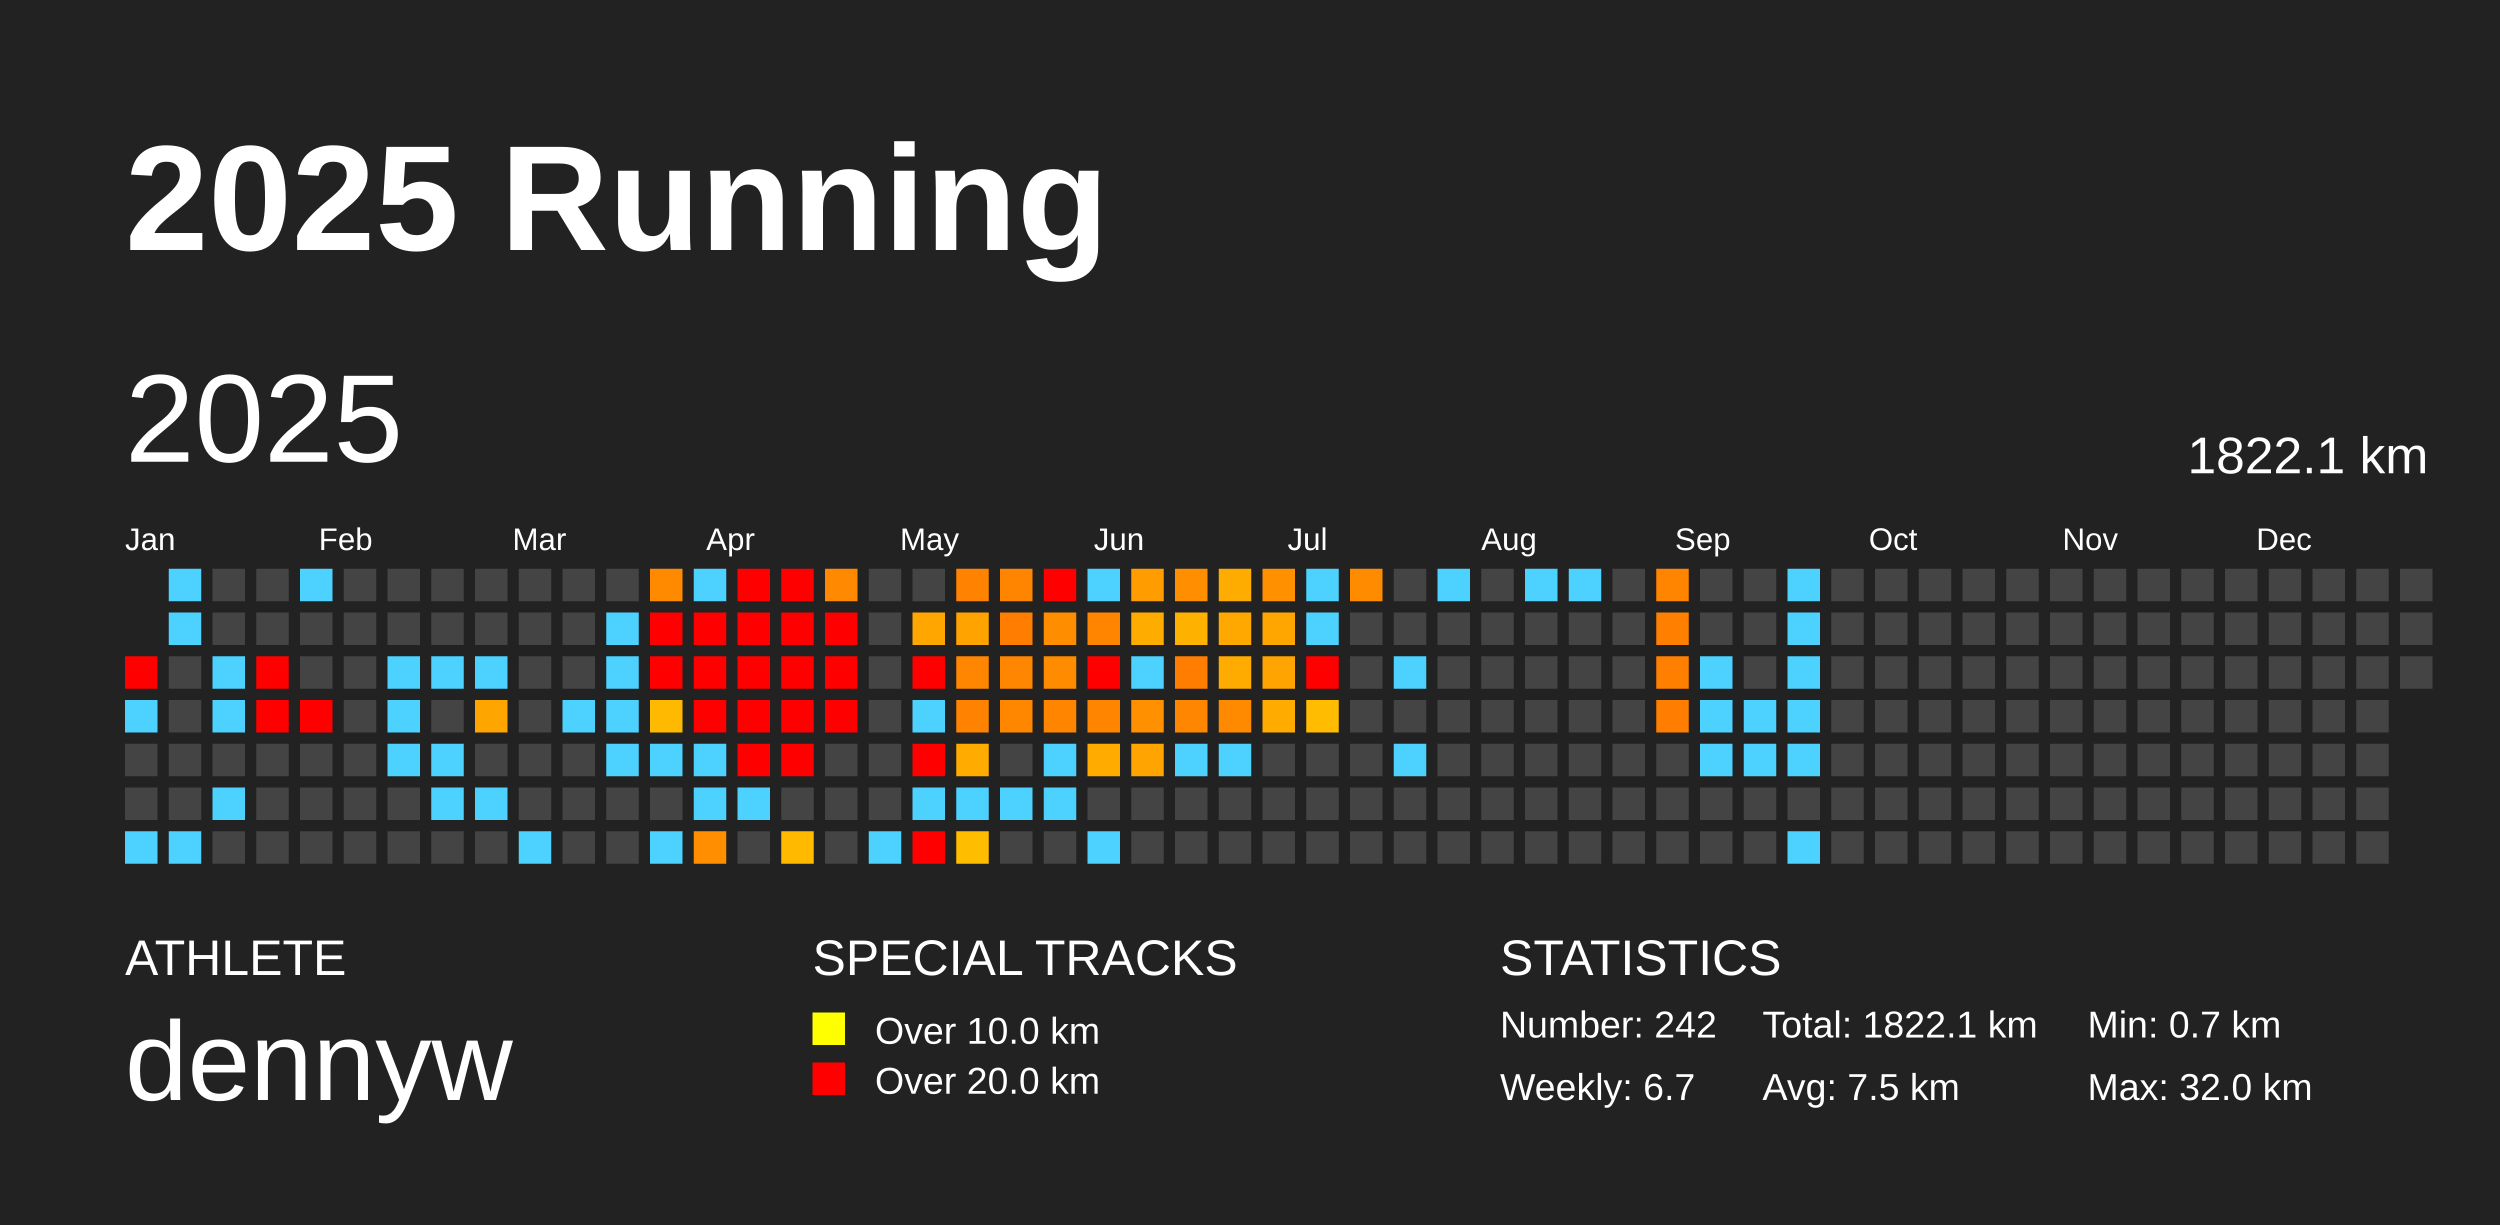
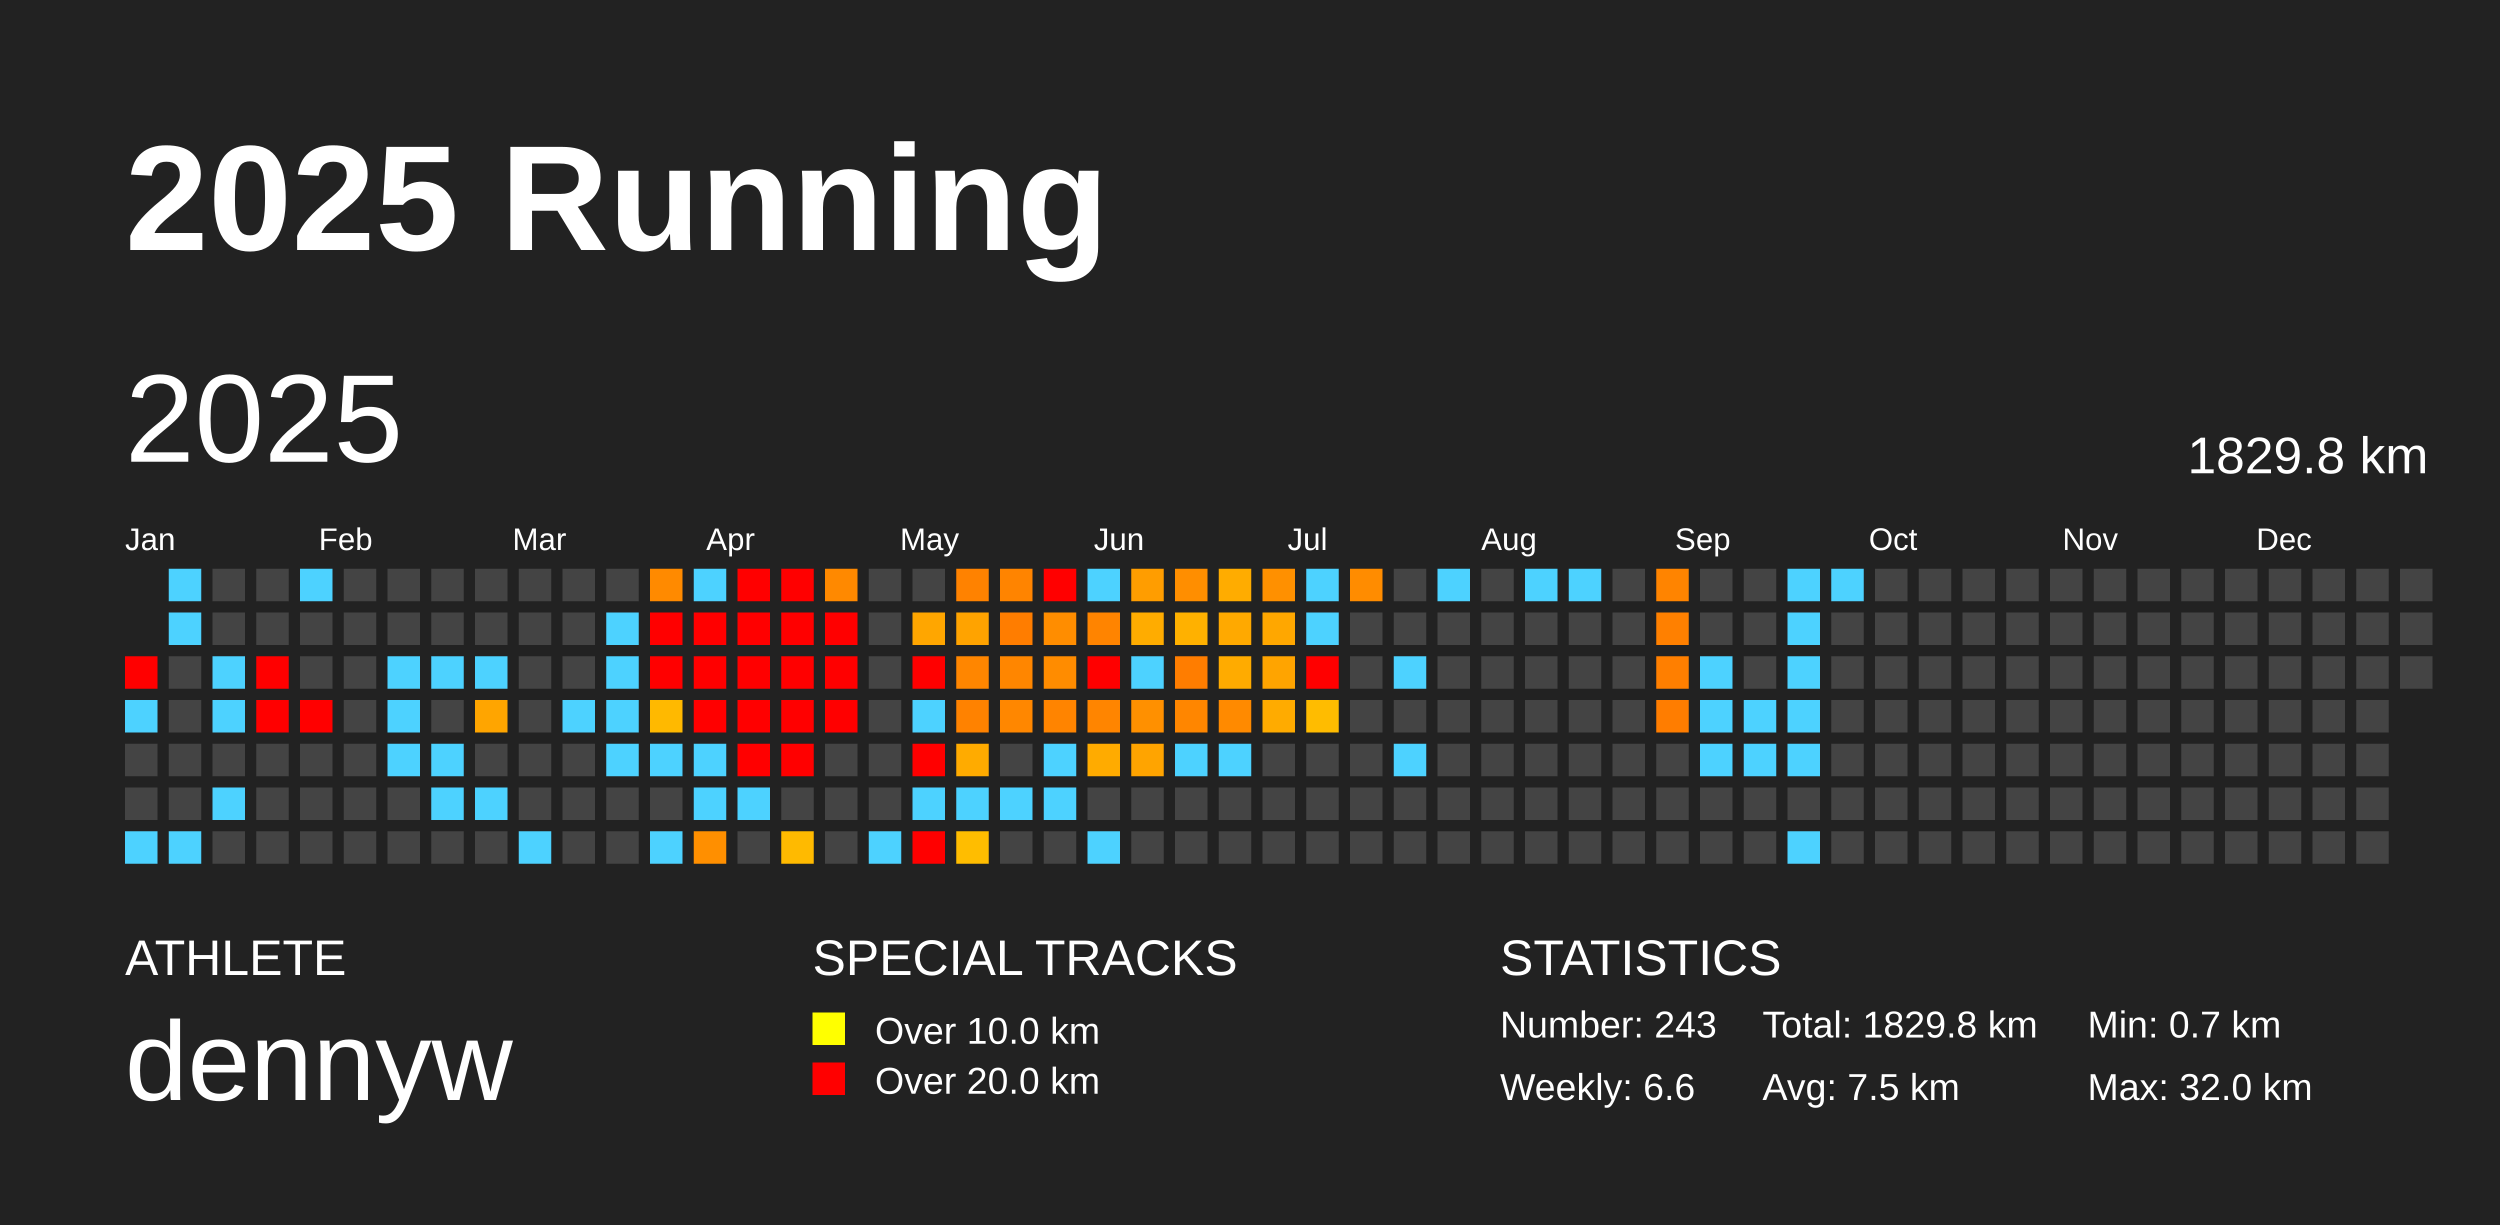
<svg xmlns="http://www.w3.org/2000/svg" baseProfile="full" height="98mm" version="1.1" viewBox="0,0,200,98" width="200mm">
  <defs />
  <rect fill="#222222" height="98" width="200" x="0" y="0" />
  <text fill="#FFFFFF" style="font-size:12px; font-family:Arial; font-weight:bold;" x="10" y="20">2025 Running</text>
  <text fill="#FFFFFF" style="font-size:4px; font-family:Arial" x="10" y="78">ATHLETE</text>
  <text fill="#FFFFFF" style="font-size:9px; font-family:Arial" x="10" y="88">dennyw</text>
  <text fill="#FFFFFF" style="font-size:4px; font-family:Arial" x="65" y="78">SPECIAL TRACKS</text>
  <rect fill="yellow" height="2.6" width="2.6" x="65" y="81" />
  <text fill="#FFFFFF" style="font-size:3px; font-family:Arial" x="70" y="83.5">Over 10.0 km</text>
  <rect fill="red" height="2.6" width="2.6" x="65" y="85" />
  <text fill="#FFFFFF" style="font-size:3px; font-family:Arial" x="70" y="87.5">Over 20.0 km</text>
  <text fill="#FFFFFF" style="font-size:4px; font-family:Arial" x="120" y="78">STATISTICS</text>
-   <text fill="#FFFFFF" style="font-size:3px; font-family:Arial" x="120" y="83">Number: 242</text>
-   <text fill="#FFFFFF" style="font-size:3px; font-family:Arial" x="120" y="88">Weekly: 6.7</text>
-   <text fill="#FFFFFF" style="font-size:3px; font-family:Arial" x="141" y="83">Total: 1822.1 km</text>
+   <text fill="#FFFFFF" style="font-size:3px; font-family:Arial" x="120" y="83">Number: 243</text>
+   <text fill="#FFFFFF" style="font-size:3px; font-family:Arial" x="120" y="88">Weekly: 6.6</text>
+   <text fill="#FFFFFF" style="font-size:3px; font-family:Arial" x="141" y="83">Total: 1829.8 km</text>
  <text fill="#FFFFFF" style="font-size:3px; font-family:Arial" x="141" y="88">Avg: 7.5 km</text>
  <text fill="#FFFFFF" style="font-size:3px; font-family:Arial" x="167" y="83">Min: 0.7 km</text>
  <text fill="#FFFFFF" style="font-size:3px; font-family:Arial" x="167" y="88">Max: 32.0 km</text>
  <text dominant-baseline="hanging" fill="#FFFFFF" style="font-size:10.0px; font-family:Arial;" x="10" y="30">2025</text>
-   <text dominant-baseline="hanging" fill="#FFFFFF" style="font-size:4.125px; font-family:Arial;" x="175" y="35">1822.1 km</text>
+   <text dominant-baseline="hanging" fill="#FFFFFF" style="font-size:4.125px; font-family:Arial;" x="175" y="35">1829.8 km</text>
  <text fill="#FFFFFF" style="font-size:2.5px; font-family:Arial" x="10.0" y="44">Jan</text>
  <text fill="#FFFFFF" style="font-size:2.5px; font-family:Arial" x="25.5" y="44">Feb</text>
  <text fill="#FFFFFF" style="font-size:2.5px; font-family:Arial" x="41.0" y="44">Mar</text>
  <text fill="#FFFFFF" style="font-size:2.5px; font-family:Arial" x="56.5" y="44">Apr</text>
  <text fill="#FFFFFF" style="font-size:2.5px; font-family:Arial" x="72.0" y="44">May</text>
  <text fill="#FFFFFF" style="font-size:2.5px; font-family:Arial" x="87.5" y="44">Jun</text>
  <text fill="#FFFFFF" style="font-size:2.5px; font-family:Arial" x="103.0" y="44">Jul</text>
  <text fill="#FFFFFF" style="font-size:2.5px; font-family:Arial" x="118.5" y="44">Aug</text>
  <text fill="#FFFFFF" style="font-size:2.5px; font-family:Arial" x="134.0" y="44">Sep</text>
  <text fill="#FFFFFF" style="font-size:2.5px; font-family:Arial" x="149.5" y="44">Oct</text>
  <text fill="#FFFFFF" style="font-size:2.5px; font-family:Arial" x="165.0" y="44">Nov</text>
  <text fill="#FFFFFF" style="font-size:2.5px; font-family:Arial" x="180.5" y="44">Dec</text>
  <rect fill="red" height="2.6" width="2.6" x="10.0" y="52.5" />
  <rect fill="#4dd2ff" height="2.6" width="2.6" x="10.0" y="56.0" />
  <rect fill="#444444" height="2.6" width="2.6" x="10.0" y="59.5" />
  <rect fill="#444444" height="2.6" width="2.6" x="10.0" y="63.0" />
  <rect fill="#4dd2ff" height="2.6" width="2.6" x="10.0" y="66.5" />
  <rect fill="#4dd2ff" height="2.6" width="2.6" x="13.5" y="45.5" />
  <rect fill="#4dd2ff" height="2.6" width="2.6" x="13.5" y="49.0" />
  <rect fill="#444444" height="2.6" width="2.6" x="13.5" y="52.5" />
  <rect fill="#444444" height="2.6" width="2.6" x="13.5" y="56.0" />
  <rect fill="#444444" height="2.6" width="2.6" x="13.5" y="59.5" />
  <rect fill="#444444" height="2.6" width="2.6" x="13.5" y="63.0" />
  <rect fill="#4dd2ff" height="2.6" width="2.6" x="13.5" y="66.5" />
  <rect fill="#444444" height="2.6" width="2.6" x="17.0" y="45.5" />
  <rect fill="#444444" height="2.6" width="2.6" x="17.0" y="49.0" />
  <rect fill="#4dd2ff" height="2.6" width="2.6" x="17.0" y="52.5" />
  <rect fill="#4dd2ff" height="2.6" width="2.6" x="17.0" y="56.0" />
  <rect fill="#444444" height="2.6" width="2.6" x="17.0" y="59.5" />
  <rect fill="#4dd2ff" height="2.6" width="2.6" x="17.0" y="63.0" />
  <rect fill="#444444" height="2.6" width="2.6" x="17.0" y="66.5" />
  <rect fill="#444444" height="2.6" width="2.6" x="20.5" y="45.5" />
  <rect fill="#444444" height="2.6" width="2.6" x="20.5" y="49.0" />
  <rect fill="red" height="2.6" width="2.6" x="20.5" y="52.5" />
  <rect fill="red" height="2.6" width="2.6" x="20.5" y="56.0" />
  <rect fill="#444444" height="2.6" width="2.6" x="20.5" y="59.5" />
  <rect fill="#444444" height="2.6" width="2.6" x="20.5" y="63.0" />
  <rect fill="#444444" height="2.6" width="2.6" x="20.5" y="66.5" />
  <rect fill="#4dd2ff" height="2.6" width="2.6" x="24.0" y="45.5" />
  <rect fill="#444444" height="2.6" width="2.6" x="24.0" y="49.0" />
  <rect fill="#444444" height="2.6" width="2.6" x="24.0" y="52.5" />
  <rect fill="red" height="2.6" width="2.6" x="24.0" y="56.0" />
  <rect fill="#444444" height="2.6" width="2.6" x="24.0" y="59.5" />
  <rect fill="#444444" height="2.6" width="2.6" x="24.0" y="63.0" />
  <rect fill="#444444" height="2.6" width="2.6" x="24.0" y="66.5" />
  <rect fill="#444444" height="2.6" width="2.6" x="27.5" y="45.5" />
  <rect fill="#444444" height="2.6" width="2.6" x="27.5" y="49.0" />
  <rect fill="#444444" height="2.6" width="2.6" x="27.5" y="52.5" />
  <rect fill="#444444" height="2.6" width="2.6" x="27.5" y="56.0" />
  <rect fill="#444444" height="2.6" width="2.6" x="27.5" y="59.5" />
  <rect fill="#444444" height="2.6" width="2.6" x="27.5" y="63.0" />
  <rect fill="#444444" height="2.6" width="2.6" x="27.5" y="66.5" />
  <rect fill="#444444" height="2.6" width="2.6" x="31.0" y="45.5" />
  <rect fill="#444444" height="2.6" width="2.6" x="31.0" y="49.0" />
  <rect fill="#4dd2ff" height="2.6" width="2.6" x="31.0" y="52.5" />
  <rect fill="#4dd2ff" height="2.6" width="2.6" x="31.0" y="56.0" />
  <rect fill="#4dd2ff" height="2.6" width="2.6" x="31.0" y="59.5" />
  <rect fill="#444444" height="2.6" width="2.6" x="31.0" y="63.0" />
  <rect fill="#444444" height="2.6" width="2.6" x="31.0" y="66.5" />
  <rect fill="#444444" height="2.6" width="2.6" x="34.5" y="45.5" />
  <rect fill="#444444" height="2.6" width="2.6" x="34.5" y="49.0" />
  <rect fill="#4dd2ff" height="2.6" width="2.6" x="34.5" y="52.5" />
  <rect fill="#444444" height="2.6" width="2.6" x="34.5" y="56.0" />
  <rect fill="#4dd2ff" height="2.6" width="2.6" x="34.5" y="59.5" />
  <rect fill="#4dd2ff" height="2.6" width="2.6" x="34.5" y="63.0" />
  <rect fill="#444444" height="2.6" width="2.6" x="34.5" y="66.5" />
  <rect fill="#444444" height="2.6" width="2.6" x="38.0" y="45.5" />
  <rect fill="#444444" height="2.6" width="2.6" x="38.0" y="49.0" />
  <rect fill="#4dd2ff" height="2.6" width="2.6" x="38.0" y="52.5" />
  <rect fill="#ffa500" height="2.6" width="2.6" x="38.0" y="56.0" />
  <rect fill="#444444" height="2.6" width="2.6" x="38.0" y="59.5" />
  <rect fill="#4dd2ff" height="2.6" width="2.6" x="38.0" y="63.0" />
  <rect fill="#444444" height="2.6" width="2.6" x="38.0" y="66.5" />
  <rect fill="#444444" height="2.6" width="2.6" x="41.5" y="45.5" />
  <rect fill="#444444" height="2.6" width="2.6" x="41.5" y="49.0" />
  <rect fill="#444444" height="2.6" width="2.6" x="41.5" y="52.5" />
  <rect fill="#444444" height="2.6" width="2.6" x="41.5" y="56.0" />
  <rect fill="#444444" height="2.6" width="2.6" x="41.5" y="59.5" />
  <rect fill="#444444" height="2.6" width="2.6" x="41.5" y="63.0" />
  <rect fill="#4dd2ff" height="2.6" width="2.6" x="41.5" y="66.5" />
  <rect fill="#444444" height="2.6" width="2.6" x="45.0" y="45.5" />
  <rect fill="#444444" height="2.6" width="2.6" x="45.0" y="49.0" />
  <rect fill="#444444" height="2.6" width="2.6" x="45.0" y="52.5" />
  <rect fill="#4dd2ff" height="2.6" width="2.6" x="45.0" y="56.0" />
  <rect fill="#444444" height="2.6" width="2.6" x="45.0" y="59.5" />
  <rect fill="#444444" height="2.6" width="2.6" x="45.0" y="63.0" />
  <rect fill="#444444" height="2.6" width="2.6" x="45.0" y="66.5" />
  <rect fill="#444444" height="2.6" width="2.6" x="48.5" y="45.5" />
  <rect fill="#4dd2ff" height="2.6" width="2.6" x="48.5" y="49.0" />
  <rect fill="#4dd2ff" height="2.6" width="2.6" x="48.5" y="52.5" />
  <rect fill="#4dd2ff" height="2.6" width="2.6" x="48.5" y="56.0" />
  <rect fill="#4dd2ff" height="2.6" width="2.6" x="48.5" y="59.5" />
  <rect fill="#444444" height="2.6" width="2.6" x="48.5" y="63.0" />
  <rect fill="#444444" height="2.6" width="2.6" x="48.5" y="66.5" />
  <rect fill="#ff8a00" height="2.6" width="2.6" x="52.0" y="45.5" />
  <rect fill="red" height="2.6" width="2.6" x="52.0" y="49.0" />
  <rect fill="red" height="2.6" width="2.6" x="52.0" y="52.5" />
  <rect fill="#ffb900" height="2.6" width="2.6" x="52.0" y="56.0" />
  <rect fill="#4dd2ff" height="2.6" width="2.6" x="52.0" y="59.5" />
  <rect fill="#444444" height="2.6" width="2.6" x="52.0" y="63.0" />
  <rect fill="#4dd2ff" height="2.6" width="2.6" x="52.0" y="66.5" />
  <rect fill="#4dd2ff" height="2.6" width="2.6" x="55.5" y="45.5" />
  <rect fill="red" height="2.6" width="2.6" x="55.5" y="49.0" />
  <rect fill="red" height="2.6" width="2.6" x="55.5" y="52.5" />
  <rect fill="red" height="2.6" width="2.6" x="55.5" y="56.0" />
  <rect fill="#4dd2ff" height="2.6" width="2.6" x="55.5" y="59.5" />
  <rect fill="#4dd2ff" height="2.6" width="2.6" x="55.5" y="63.0" />
  <rect fill="#ff8f00" height="2.6" width="2.6" x="55.5" y="66.5" />
  <rect fill="red" height="2.6" width="2.6" x="59.0" y="45.5" />
  <rect fill="red" height="2.6" width="2.6" x="59.0" y="49.0" />
  <rect fill="red" height="2.6" width="2.6" x="59.0" y="52.5" />
  <rect fill="red" height="2.6" width="2.6" x="59.0" y="56.0" />
  <rect fill="red" height="2.6" width="2.6" x="59.0" y="59.5" />
  <rect fill="#4dd2ff" height="2.6" width="2.6" x="59.0" y="63.0" />
  <rect fill="#444444" height="2.6" width="2.6" x="59.0" y="66.5" />
  <rect fill="red" height="2.6" width="2.6" x="62.5" y="45.5" />
  <rect fill="red" height="2.6" width="2.6" x="62.5" y="49.0" />
  <rect fill="red" height="2.6" width="2.6" x="62.5" y="52.5" />
  <rect fill="red" height="2.6" width="2.6" x="62.5" y="56.0" />
  <rect fill="red" height="2.6" width="2.6" x="62.5" y="59.5" />
  <rect fill="#444444" height="2.6" width="2.6" x="62.5" y="63.0" />
  <rect fill="#ffba00" height="2.6" width="2.6" x="62.5" y="66.5" />
  <rect fill="#ff8900" height="2.6" width="2.6" x="66.0" y="45.5" />
  <rect fill="red" height="2.6" width="2.6" x="66.0" y="49.0" />
  <rect fill="red" height="2.6" width="2.6" x="66.0" y="52.5" />
  <rect fill="red" height="2.6" width="2.6" x="66.0" y="56.0" />
  <rect fill="#444444" height="2.6" width="2.6" x="66.0" y="59.5" />
  <rect fill="#444444" height="2.6" width="2.6" x="66.0" y="63.0" />
  <rect fill="#444444" height="2.6" width="2.6" x="66.0" y="66.5" />
  <rect fill="#444444" height="2.6" width="2.6" x="69.5" y="45.5" />
  <rect fill="#444444" height="2.6" width="2.6" x="69.5" y="49.0" />
  <rect fill="#444444" height="2.6" width="2.6" x="69.5" y="52.5" />
  <rect fill="#444444" height="2.6" width="2.6" x="69.5" y="56.0" />
  <rect fill="#444444" height="2.6" width="2.6" x="69.5" y="59.5" />
  <rect fill="#444444" height="2.6" width="2.6" x="69.5" y="63.0" />
  <rect fill="#4dd2ff" height="2.6" width="2.6" x="69.5" y="66.5" />
  <rect fill="#444444" height="2.6" width="2.6" x="73.0" y="45.5" />
  <rect fill="#ffa600" height="2.6" width="2.6" x="73.0" y="49.0" />
  <rect fill="red" height="2.6" width="2.6" x="73.0" y="52.5" />
  <rect fill="#4dd2ff" height="2.6" width="2.6" x="73.0" y="56.0" />
  <rect fill="red" height="2.6" width="2.6" x="73.0" y="59.5" />
  <rect fill="#4dd2ff" height="2.6" width="2.6" x="73.0" y="63.0" />
  <rect fill="red" height="2.6" width="2.6" x="73.0" y="66.5" />
  <rect fill="#ff8200" height="2.6" width="2.6" x="76.5" y="45.5" />
  <rect fill="#ffa300" height="2.6" width="2.6" x="76.5" y="49.0" />
  <rect fill="#ff8600" height="2.6" width="2.6" x="76.5" y="52.5" />
  <rect fill="#ff8200" height="2.6" width="2.6" x="76.5" y="56.0" />
  <rect fill="#ffab00" height="2.6" width="2.6" x="76.5" y="59.5" />
  <rect fill="#4dd2ff" height="2.6" width="2.6" x="76.5" y="63.0" />
  <rect fill="#ffbd00" height="2.6" width="2.6" x="76.5" y="66.5" />
  <rect fill="#ff8400" height="2.6" width="2.6" x="80.0" y="45.5" />
  <rect fill="#ff7d00" height="2.6" width="2.6" x="80.0" y="49.0" />
  <rect fill="#ff8600" height="2.6" width="2.6" x="80.0" y="52.5" />
  <rect fill="#ff8700" height="2.6" width="2.6" x="80.0" y="56.0" />
  <rect fill="#444444" height="2.6" width="2.6" x="80.0" y="59.5" />
  <rect fill="#4dd2ff" height="2.6" width="2.6" x="80.0" y="63.0" />
  <rect fill="#444444" height="2.6" width="2.6" x="80.0" y="66.5" />
  <rect fill="red" height="2.6" width="2.6" x="83.5" y="45.5" />
  <rect fill="#ff8d00" height="2.6" width="2.6" x="83.5" y="49.0" />
  <rect fill="#ff8c00" height="2.6" width="2.6" x="83.5" y="52.5" />
  <rect fill="#ff8400" height="2.6" width="2.6" x="83.5" y="56.0" />
  <rect fill="#4dd2ff" height="2.6" width="2.6" x="83.5" y="59.5" />
  <rect fill="#4dd2ff" height="2.6" width="2.6" x="83.5" y="63.0" />
  <rect fill="#444444" height="2.6" width="2.6" x="83.5" y="66.5" />
  <rect fill="#4dd2ff" height="2.6" width="2.6" x="87.0" y="45.5" />
  <rect fill="#ff8400" height="2.6" width="2.6" x="87.0" y="49.0" />
  <rect fill="red" height="2.6" width="2.6" x="87.0" y="52.5" />
  <rect fill="#ff8500" height="2.6" width="2.6" x="87.0" y="56.0" />
  <rect fill="#ffab00" height="2.6" width="2.6" x="87.0" y="59.5" />
  <rect fill="#444444" height="2.6" width="2.6" x="87.0" y="63.0" />
  <rect fill="#4dd2ff" height="2.6" width="2.6" x="87.0" y="66.5" />
  <rect fill="#ff9d00" height="2.6" width="2.6" x="90.5" y="45.5" />
  <rect fill="#ffac00" height="2.6" width="2.6" x="90.5" y="49.0" />
  <rect fill="#4dd2ff" height="2.6" width="2.6" x="90.5" y="52.5" />
  <rect fill="#ff9000" height="2.6" width="2.6" x="90.5" y="56.0" />
  <rect fill="#ffa400" height="2.6" width="2.6" x="90.5" y="59.5" />
  <rect fill="#444444" height="2.6" width="2.6" x="90.5" y="63.0" />
  <rect fill="#444444" height="2.6" width="2.6" x="90.5" y="66.5" />
  <rect fill="#ff8e00" height="2.6" width="2.6" x="94.0" y="45.5" />
  <rect fill="#ffb100" height="2.6" width="2.6" x="94.0" y="49.0" />
  <rect fill="#ff7d00" height="2.6" width="2.6" x="94.0" y="52.5" />
  <rect fill="#ff8600" height="2.6" width="2.6" x="94.0" y="56.0" />
  <rect fill="#4dd2ff" height="2.6" width="2.6" x="94.0" y="59.5" />
  <rect fill="#444444" height="2.6" width="2.6" x="94.0" y="63.0" />
  <rect fill="#444444" height="2.6" width="2.6" x="94.0" y="66.5" />
  <rect fill="#ffac00" height="2.6" width="2.6" x="97.5" y="45.5" />
  <rect fill="#ffa900" height="2.6" width="2.6" x="97.5" y="49.0" />
  <rect fill="#ffab00" height="2.6" width="2.6" x="97.5" y="52.5" />
  <rect fill="#ff8a00" height="2.6" width="2.6" x="97.5" y="56.0" />
  <rect fill="#4dd2ff" height="2.6" width="2.6" x="97.5" y="59.5" />
  <rect fill="#444444" height="2.6" width="2.6" x="97.5" y="63.0" />
  <rect fill="#444444" height="2.6" width="2.6" x="97.5" y="66.5" />
  <rect fill="#ff9000" height="2.6" width="2.6" x="101.0" y="45.5" />
  <rect fill="#ffa700" height="2.6" width="2.6" x="101.0" y="49.0" />
  <rect fill="#ffa400" height="2.6" width="2.6" x="101.0" y="52.5" />
  <rect fill="#ffab00" height="2.6" width="2.6" x="101.0" y="56.0" />
  <rect fill="#444444" height="2.6" width="2.6" x="101.0" y="59.5" />
  <rect fill="#444444" height="2.6" width="2.6" x="101.0" y="63.0" />
  <rect fill="#444444" height="2.6" width="2.6" x="101.0" y="66.5" />
  <rect fill="#4dd2ff" height="2.6" width="2.6" x="104.5" y="45.5" />
  <rect fill="#4dd2ff" height="2.6" width="2.6" x="104.5" y="49.0" />
  <rect fill="red" height="2.6" width="2.6" x="104.5" y="52.5" />
  <rect fill="#ffbc00" height="2.6" width="2.6" x="104.5" y="56.0" />
  <rect fill="#444444" height="2.6" width="2.6" x="104.5" y="59.5" />
  <rect fill="#444444" height="2.6" width="2.6" x="104.5" y="63.0" />
  <rect fill="#444444" height="2.6" width="2.6" x="104.5" y="66.5" />
  <rect fill="#ff8c00" height="2.6" width="2.6" x="108.0" y="45.5" />
  <rect fill="#444444" height="2.6" width="2.6" x="108.0" y="49.0" />
  <rect fill="#444444" height="2.6" width="2.6" x="108.0" y="52.5" />
  <rect fill="#444444" height="2.6" width="2.6" x="108.0" y="56.0" />
  <rect fill="#444444" height="2.6" width="2.6" x="108.0" y="59.5" />
  <rect fill="#444444" height="2.6" width="2.6" x="108.0" y="63.0" />
  <rect fill="#444444" height="2.6" width="2.6" x="108.0" y="66.5" />
  <rect fill="#444444" height="2.6" width="2.6" x="111.5" y="45.5" />
  <rect fill="#444444" height="2.6" width="2.6" x="111.5" y="49.0" />
  <rect fill="#4dd2ff" height="2.6" width="2.6" x="111.5" y="52.5" />
  <rect fill="#444444" height="2.6" width="2.6" x="111.5" y="56.0" />
  <rect fill="#4dd2ff" height="2.6" width="2.6" x="111.5" y="59.5" />
  <rect fill="#444444" height="2.6" width="2.6" x="111.5" y="63.0" />
  <rect fill="#444444" height="2.6" width="2.6" x="111.5" y="66.5" />
  <rect fill="#4dd2ff" height="2.6" width="2.6" x="115.0" y="45.5" />
  <rect fill="#444444" height="2.6" width="2.6" x="115.0" y="49.0" />
  <rect fill="#444444" height="2.6" width="2.6" x="115.0" y="52.5" />
  <rect fill="#444444" height="2.6" width="2.6" x="115.0" y="56.0" />
  <rect fill="#444444" height="2.6" width="2.6" x="115.0" y="59.5" />
  <rect fill="#444444" height="2.6" width="2.6" x="115.0" y="63.0" />
  <rect fill="#444444" height="2.6" width="2.6" x="115.0" y="66.5" />
  <rect fill="#444444" height="2.6" width="2.6" x="118.5" y="45.5" />
  <rect fill="#444444" height="2.6" width="2.6" x="118.5" y="49.0" />
  <rect fill="#444444" height="2.6" width="2.6" x="118.5" y="52.5" />
  <rect fill="#444444" height="2.6" width="2.6" x="118.5" y="56.0" />
  <rect fill="#444444" height="2.6" width="2.6" x="118.5" y="59.5" />
  <rect fill="#444444" height="2.6" width="2.6" x="118.5" y="63.0" />
  <rect fill="#444444" height="2.6" width="2.6" x="118.5" y="66.5" />
  <rect fill="#4dd2ff" height="2.6" width="2.6" x="122.0" y="45.5" />
  <rect fill="#444444" height="2.6" width="2.6" x="122.0" y="49.0" />
  <rect fill="#444444" height="2.6" width="2.6" x="122.0" y="52.5" />
  <rect fill="#444444" height="2.6" width="2.6" x="122.0" y="56.0" />
  <rect fill="#444444" height="2.6" width="2.6" x="122.0" y="59.5" />
  <rect fill="#444444" height="2.6" width="2.6" x="122.0" y="63.0" />
  <rect fill="#444444" height="2.6" width="2.6" x="122.0" y="66.5" />
  <rect fill="#4dd2ff" height="2.6" width="2.6" x="125.5" y="45.5" />
  <rect fill="#444444" height="2.6" width="2.6" x="125.5" y="49.0" />
  <rect fill="#444444" height="2.6" width="2.6" x="125.5" y="52.5" />
  <rect fill="#444444" height="2.6" width="2.6" x="125.5" y="56.0" />
  <rect fill="#444444" height="2.6" width="2.6" x="125.5" y="59.5" />
  <rect fill="#444444" height="2.6" width="2.6" x="125.5" y="63.0" />
  <rect fill="#444444" height="2.6" width="2.6" x="125.5" y="66.5" />
  <rect fill="#444444" height="2.6" width="2.6" x="129.0" y="45.5" />
  <rect fill="#444444" height="2.6" width="2.6" x="129.0" y="49.0" />
  <rect fill="#444444" height="2.6" width="2.6" x="129.0" y="52.5" />
  <rect fill="#444444" height="2.6" width="2.6" x="129.0" y="56.0" />
  <rect fill="#444444" height="2.6" width="2.6" x="129.0" y="59.5" />
  <rect fill="#444444" height="2.6" width="2.6" x="129.0" y="63.0" />
  <rect fill="#444444" height="2.6" width="2.6" x="129.0" y="66.5" />
  <rect fill="#ff8400" height="2.6" width="2.6" x="132.5" y="45.5" />
  <rect fill="#ff8000" height="2.6" width="2.6" x="132.5" y="49.0" />
  <rect fill="#ff7f00" height="2.6" width="2.6" x="132.5" y="52.5" />
  <rect fill="#ff7d00" height="2.6" width="2.6" x="132.5" y="56.0" />
  <rect fill="#444444" height="2.6" width="2.6" x="132.5" y="59.5" />
  <rect fill="#444444" height="2.6" width="2.6" x="132.5" y="63.0" />
  <rect fill="#444444" height="2.6" width="2.6" x="132.5" y="66.5" />
  <rect fill="#444444" height="2.6" width="2.6" x="136.0" y="45.5" />
  <rect fill="#444444" height="2.6" width="2.6" x="136.0" y="49.0" />
  <rect fill="#4dd2ff" height="2.6" width="2.6" x="136.0" y="52.5" />
  <rect fill="#4dd2ff" height="2.6" width="2.6" x="136.0" y="56.0" />
  <rect fill="#4dd2ff" height="2.6" width="2.6" x="136.0" y="59.5" />
  <rect fill="#444444" height="2.6" width="2.6" x="136.0" y="63.0" />
  <rect fill="#444444" height="2.6" width="2.6" x="136.0" y="66.5" />
  <rect fill="#444444" height="2.6" width="2.6" x="139.5" y="45.5" />
  <rect fill="#444444" height="2.6" width="2.6" x="139.5" y="49.0" />
  <rect fill="#444444" height="2.6" width="2.6" x="139.5" y="52.5" />
  <rect fill="#4dd2ff" height="2.6" width="2.6" x="139.5" y="56.0" />
  <rect fill="#4dd2ff" height="2.6" width="2.6" x="139.5" y="59.5" />
  <rect fill="#444444" height="2.6" width="2.6" x="139.5" y="63.0" />
  <rect fill="#444444" height="2.6" width="2.6" x="139.5" y="66.5" />
  <rect fill="#4dd2ff" height="2.6" width="2.6" x="143.0" y="45.5" />
  <rect fill="#4dd2ff" height="2.6" width="2.6" x="143.0" y="49.0" />
  <rect fill="#4dd2ff" height="2.6" width="2.6" x="143.0" y="52.5" />
  <rect fill="#4dd2ff" height="2.6" width="2.6" x="143.0" y="56.0" />
  <rect fill="#4dd2ff" height="2.6" width="2.6" x="143.0" y="59.5" />
  <rect fill="#444444" height="2.6" width="2.6" x="143.0" y="63.0" />
  <rect fill="#4dd2ff" height="2.6" width="2.6" x="143.0" y="66.5" />
-   <rect fill="#444444" height="2.6" width="2.6" x="146.5" y="45.5" />
+   <rect fill="#4dd2ff" height="2.6" width="2.6" x="146.5" y="45.5" />
  <rect fill="#444444" height="2.6" width="2.6" x="146.5" y="49.0" />
  <rect fill="#444444" height="2.6" width="2.6" x="146.5" y="52.5" />
  <rect fill="#444444" height="2.6" width="2.6" x="146.5" y="56.0" />
  <rect fill="#444444" height="2.6" width="2.6" x="146.5" y="59.5" />
  <rect fill="#444444" height="2.6" width="2.6" x="146.5" y="63.0" />
  <rect fill="#444444" height="2.6" width="2.6" x="146.5" y="66.5" />
  <rect fill="#444444" height="2.6" width="2.6" x="150.0" y="45.5" />
  <rect fill="#444444" height="2.6" width="2.6" x="150.0" y="49.0" />
  <rect fill="#444444" height="2.6" width="2.6" x="150.0" y="52.5" />
  <rect fill="#444444" height="2.6" width="2.6" x="150.0" y="56.0" />
  <rect fill="#444444" height="2.6" width="2.6" x="150.0" y="59.5" />
  <rect fill="#444444" height="2.6" width="2.6" x="150.0" y="63.0" />
  <rect fill="#444444" height="2.6" width="2.6" x="150.0" y="66.5" />
  <rect fill="#444444" height="2.6" width="2.6" x="153.5" y="45.5" />
  <rect fill="#444444" height="2.6" width="2.6" x="153.5" y="49.0" />
  <rect fill="#444444" height="2.6" width="2.6" x="153.5" y="52.5" />
  <rect fill="#444444" height="2.6" width="2.6" x="153.5" y="56.0" />
  <rect fill="#444444" height="2.6" width="2.6" x="153.5" y="59.5" />
  <rect fill="#444444" height="2.6" width="2.6" x="153.5" y="63.0" />
  <rect fill="#444444" height="2.6" width="2.6" x="153.5" y="66.5" />
  <rect fill="#444444" height="2.6" width="2.6" x="157.0" y="45.5" />
  <rect fill="#444444" height="2.6" width="2.6" x="157.0" y="49.0" />
  <rect fill="#444444" height="2.6" width="2.6" x="157.0" y="52.5" />
  <rect fill="#444444" height="2.6" width="2.6" x="157.0" y="56.0" />
  <rect fill="#444444" height="2.6" width="2.6" x="157.0" y="59.5" />
  <rect fill="#444444" height="2.6" width="2.6" x="157.0" y="63.0" />
  <rect fill="#444444" height="2.6" width="2.6" x="157.0" y="66.5" />
  <rect fill="#444444" height="2.6" width="2.6" x="160.5" y="45.5" />
  <rect fill="#444444" height="2.6" width="2.6" x="160.5" y="49.0" />
  <rect fill="#444444" height="2.6" width="2.6" x="160.5" y="52.5" />
  <rect fill="#444444" height="2.6" width="2.6" x="160.5" y="56.0" />
  <rect fill="#444444" height="2.6" width="2.6" x="160.5" y="59.5" />
  <rect fill="#444444" height="2.6" width="2.6" x="160.5" y="63.0" />
  <rect fill="#444444" height="2.6" width="2.6" x="160.5" y="66.5" />
  <rect fill="#444444" height="2.6" width="2.6" x="164.0" y="45.5" />
  <rect fill="#444444" height="2.6" width="2.6" x="164.0" y="49.0" />
  <rect fill="#444444" height="2.6" width="2.6" x="164.0" y="52.5" />
  <rect fill="#444444" height="2.6" width="2.6" x="164.0" y="56.0" />
  <rect fill="#444444" height="2.6" width="2.6" x="164.0" y="59.5" />
  <rect fill="#444444" height="2.6" width="2.6" x="164.0" y="63.0" />
  <rect fill="#444444" height="2.6" width="2.6" x="164.0" y="66.5" />
  <rect fill="#444444" height="2.6" width="2.6" x="167.5" y="45.5" />
  <rect fill="#444444" height="2.6" width="2.6" x="167.5" y="49.0" />
  <rect fill="#444444" height="2.6" width="2.6" x="167.5" y="52.5" />
  <rect fill="#444444" height="2.6" width="2.6" x="167.5" y="56.0" />
  <rect fill="#444444" height="2.6" width="2.6" x="167.5" y="59.5" />
  <rect fill="#444444" height="2.6" width="2.6" x="167.5" y="63.0" />
  <rect fill="#444444" height="2.6" width="2.6" x="167.5" y="66.5" />
  <rect fill="#444444" height="2.6" width="2.6" x="171.0" y="45.5" />
  <rect fill="#444444" height="2.6" width="2.6" x="171.0" y="49.0" />
  <rect fill="#444444" height="2.6" width="2.6" x="171.0" y="52.5" />
  <rect fill="#444444" height="2.6" width="2.6" x="171.0" y="56.0" />
  <rect fill="#444444" height="2.6" width="2.6" x="171.0" y="59.5" />
  <rect fill="#444444" height="2.6" width="2.6" x="171.0" y="63.0" />
  <rect fill="#444444" height="2.6" width="2.6" x="171.0" y="66.5" />
  <rect fill="#444444" height="2.6" width="2.6" x="174.5" y="45.5" />
  <rect fill="#444444" height="2.6" width="2.6" x="174.5" y="49.0" />
  <rect fill="#444444" height="2.6" width="2.6" x="174.5" y="52.5" />
  <rect fill="#444444" height="2.6" width="2.6" x="174.5" y="56.0" />
  <rect fill="#444444" height="2.6" width="2.6" x="174.5" y="59.5" />
  <rect fill="#444444" height="2.6" width="2.6" x="174.5" y="63.0" />
  <rect fill="#444444" height="2.6" width="2.6" x="174.5" y="66.5" />
  <rect fill="#444444" height="2.6" width="2.6" x="178.0" y="45.5" />
  <rect fill="#444444" height="2.6" width="2.6" x="178.0" y="49.0" />
  <rect fill="#444444" height="2.6" width="2.6" x="178.0" y="52.5" />
  <rect fill="#444444" height="2.6" width="2.6" x="178.0" y="56.0" />
  <rect fill="#444444" height="2.6" width="2.6" x="178.0" y="59.5" />
  <rect fill="#444444" height="2.6" width="2.6" x="178.0" y="63.0" />
  <rect fill="#444444" height="2.6" width="2.6" x="178.0" y="66.5" />
  <rect fill="#444444" height="2.6" width="2.6" x="181.5" y="45.5" />
  <rect fill="#444444" height="2.6" width="2.6" x="181.5" y="49.0" />
  <rect fill="#444444" height="2.6" width="2.6" x="181.5" y="52.5" />
  <rect fill="#444444" height="2.6" width="2.6" x="181.5" y="56.0" />
  <rect fill="#444444" height="2.6" width="2.6" x="181.5" y="59.5" />
  <rect fill="#444444" height="2.6" width="2.6" x="181.5" y="63.0" />
  <rect fill="#444444" height="2.6" width="2.6" x="181.5" y="66.5" />
  <rect fill="#444444" height="2.6" width="2.6" x="185.0" y="45.5" />
  <rect fill="#444444" height="2.6" width="2.6" x="185.0" y="49.0" />
  <rect fill="#444444" height="2.6" width="2.6" x="185.0" y="52.5" />
  <rect fill="#444444" height="2.6" width="2.6" x="185.0" y="56.0" />
  <rect fill="#444444" height="2.6" width="2.6" x="185.0" y="59.5" />
  <rect fill="#444444" height="2.6" width="2.6" x="185.0" y="63.0" />
  <rect fill="#444444" height="2.6" width="2.6" x="185.0" y="66.5" />
  <rect fill="#444444" height="2.6" width="2.6" x="188.5" y="45.5" />
  <rect fill="#444444" height="2.6" width="2.6" x="188.5" y="49.0" />
  <rect fill="#444444" height="2.6" width="2.6" x="188.5" y="52.5" />
  <rect fill="#444444" height="2.6" width="2.6" x="188.5" y="56.0" />
  <rect fill="#444444" height="2.6" width="2.6" x="188.5" y="59.5" />
  <rect fill="#444444" height="2.6" width="2.6" x="188.5" y="63.0" />
  <rect fill="#444444" height="2.6" width="2.6" x="188.5" y="66.5" />
  <rect fill="#444444" height="2.6" width="2.6" x="192.0" y="45.5" />
  <rect fill="#444444" height="2.6" width="2.6" x="192.0" y="49.0" />
  <rect fill="#444444" height="2.6" width="2.6" x="192.0" y="52.5" />
</svg>
